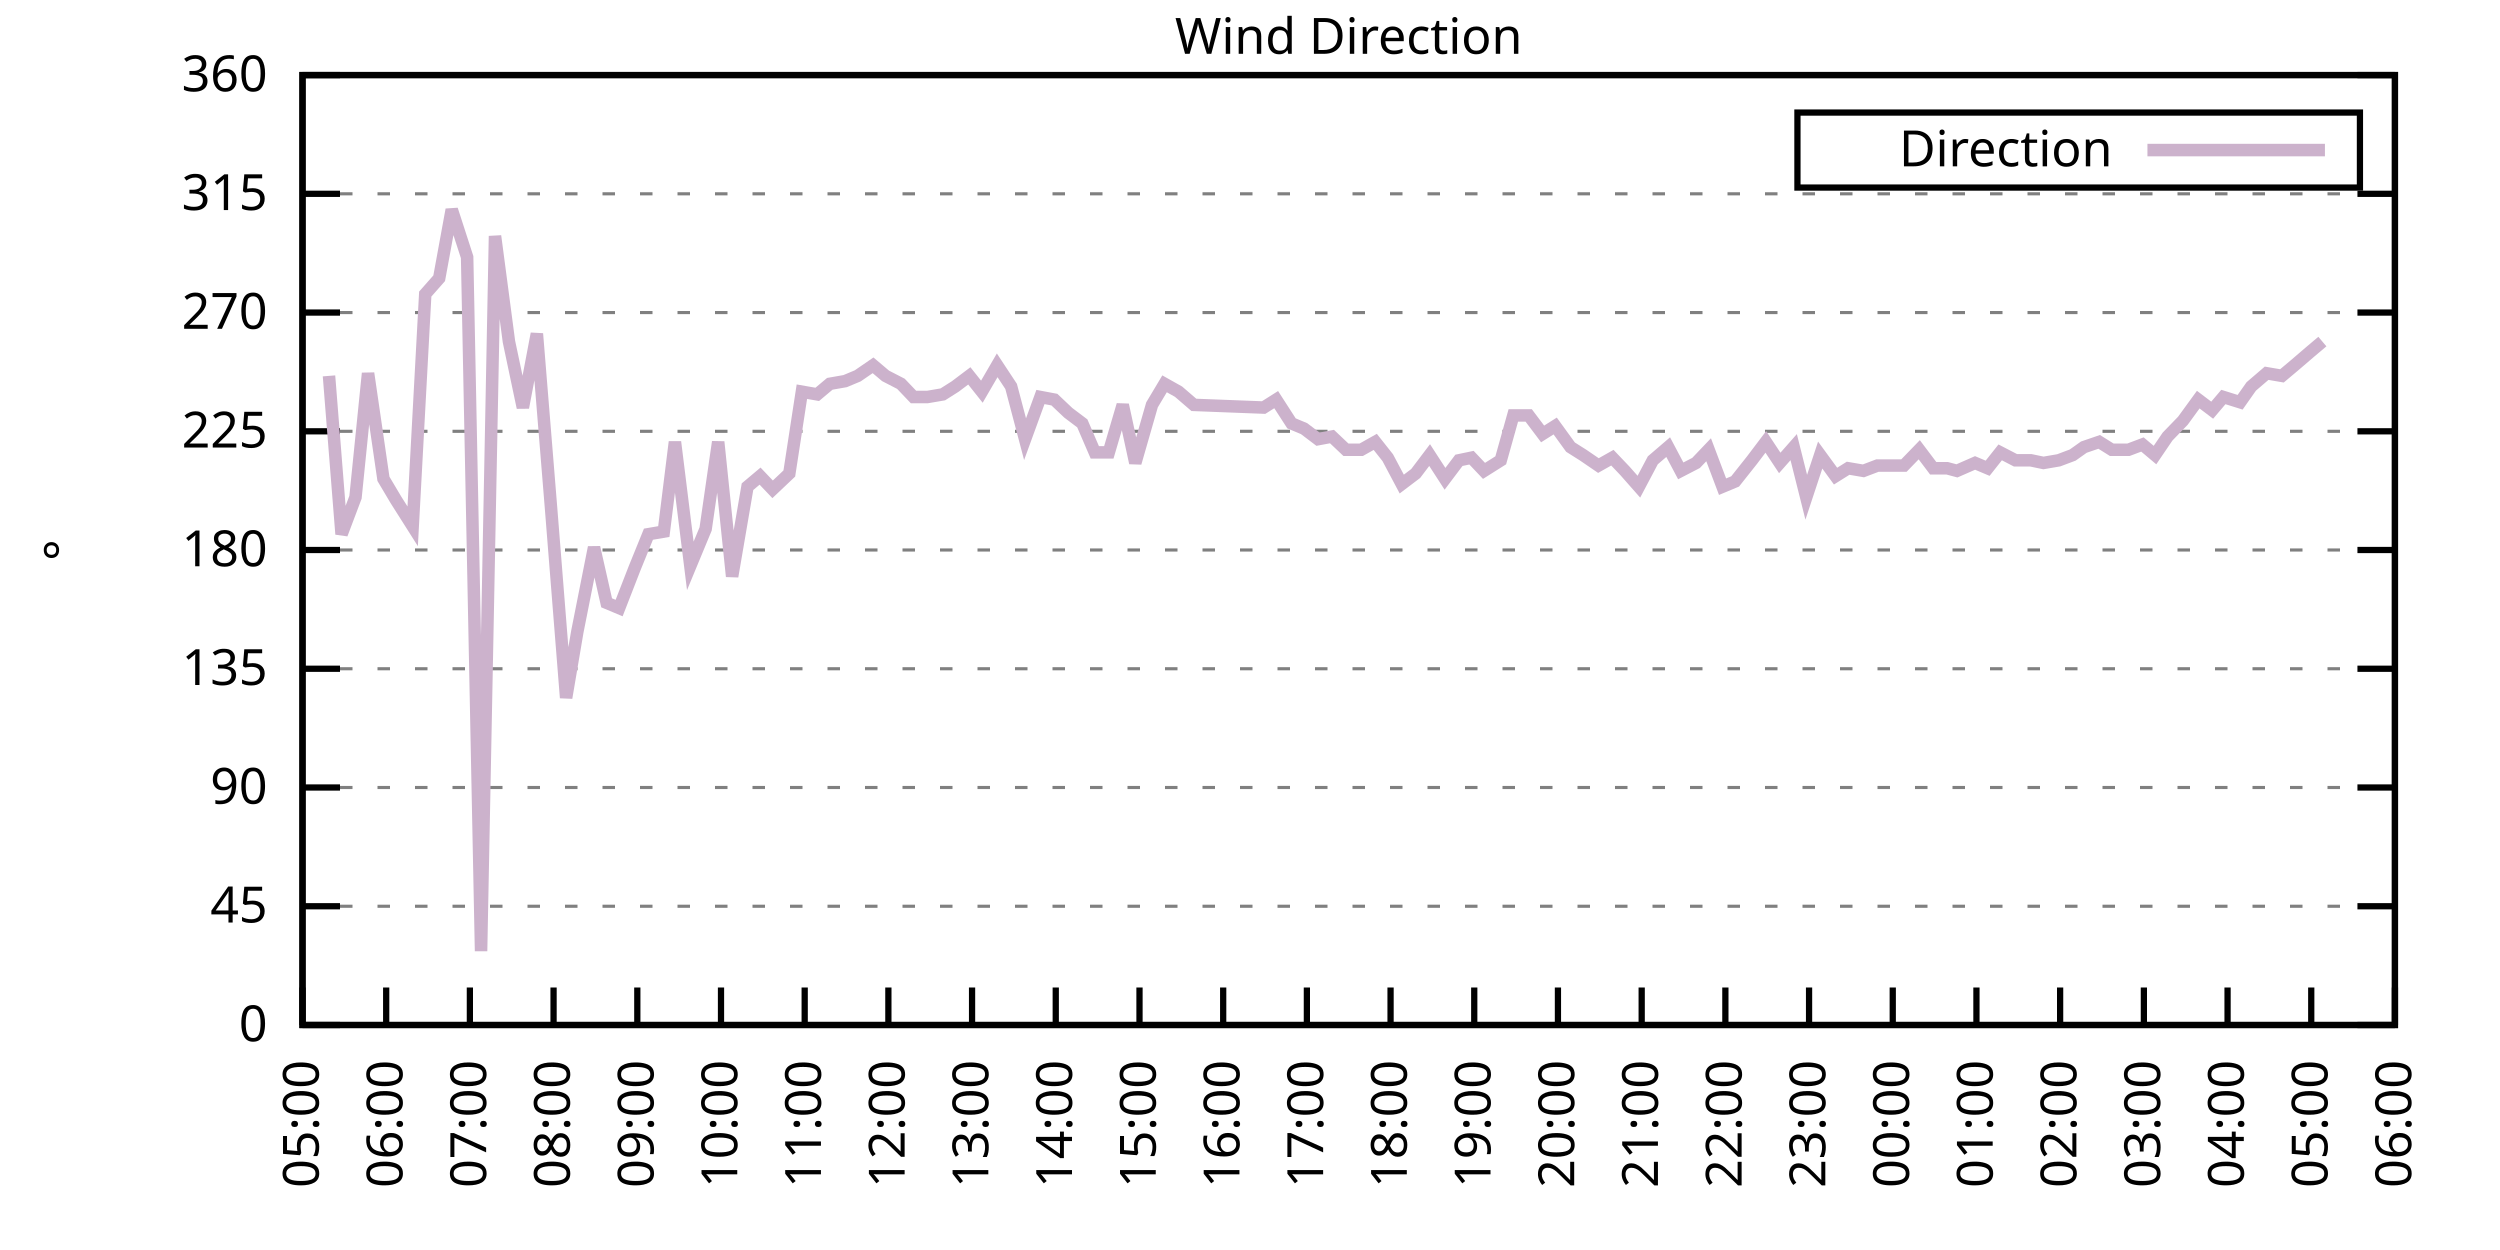
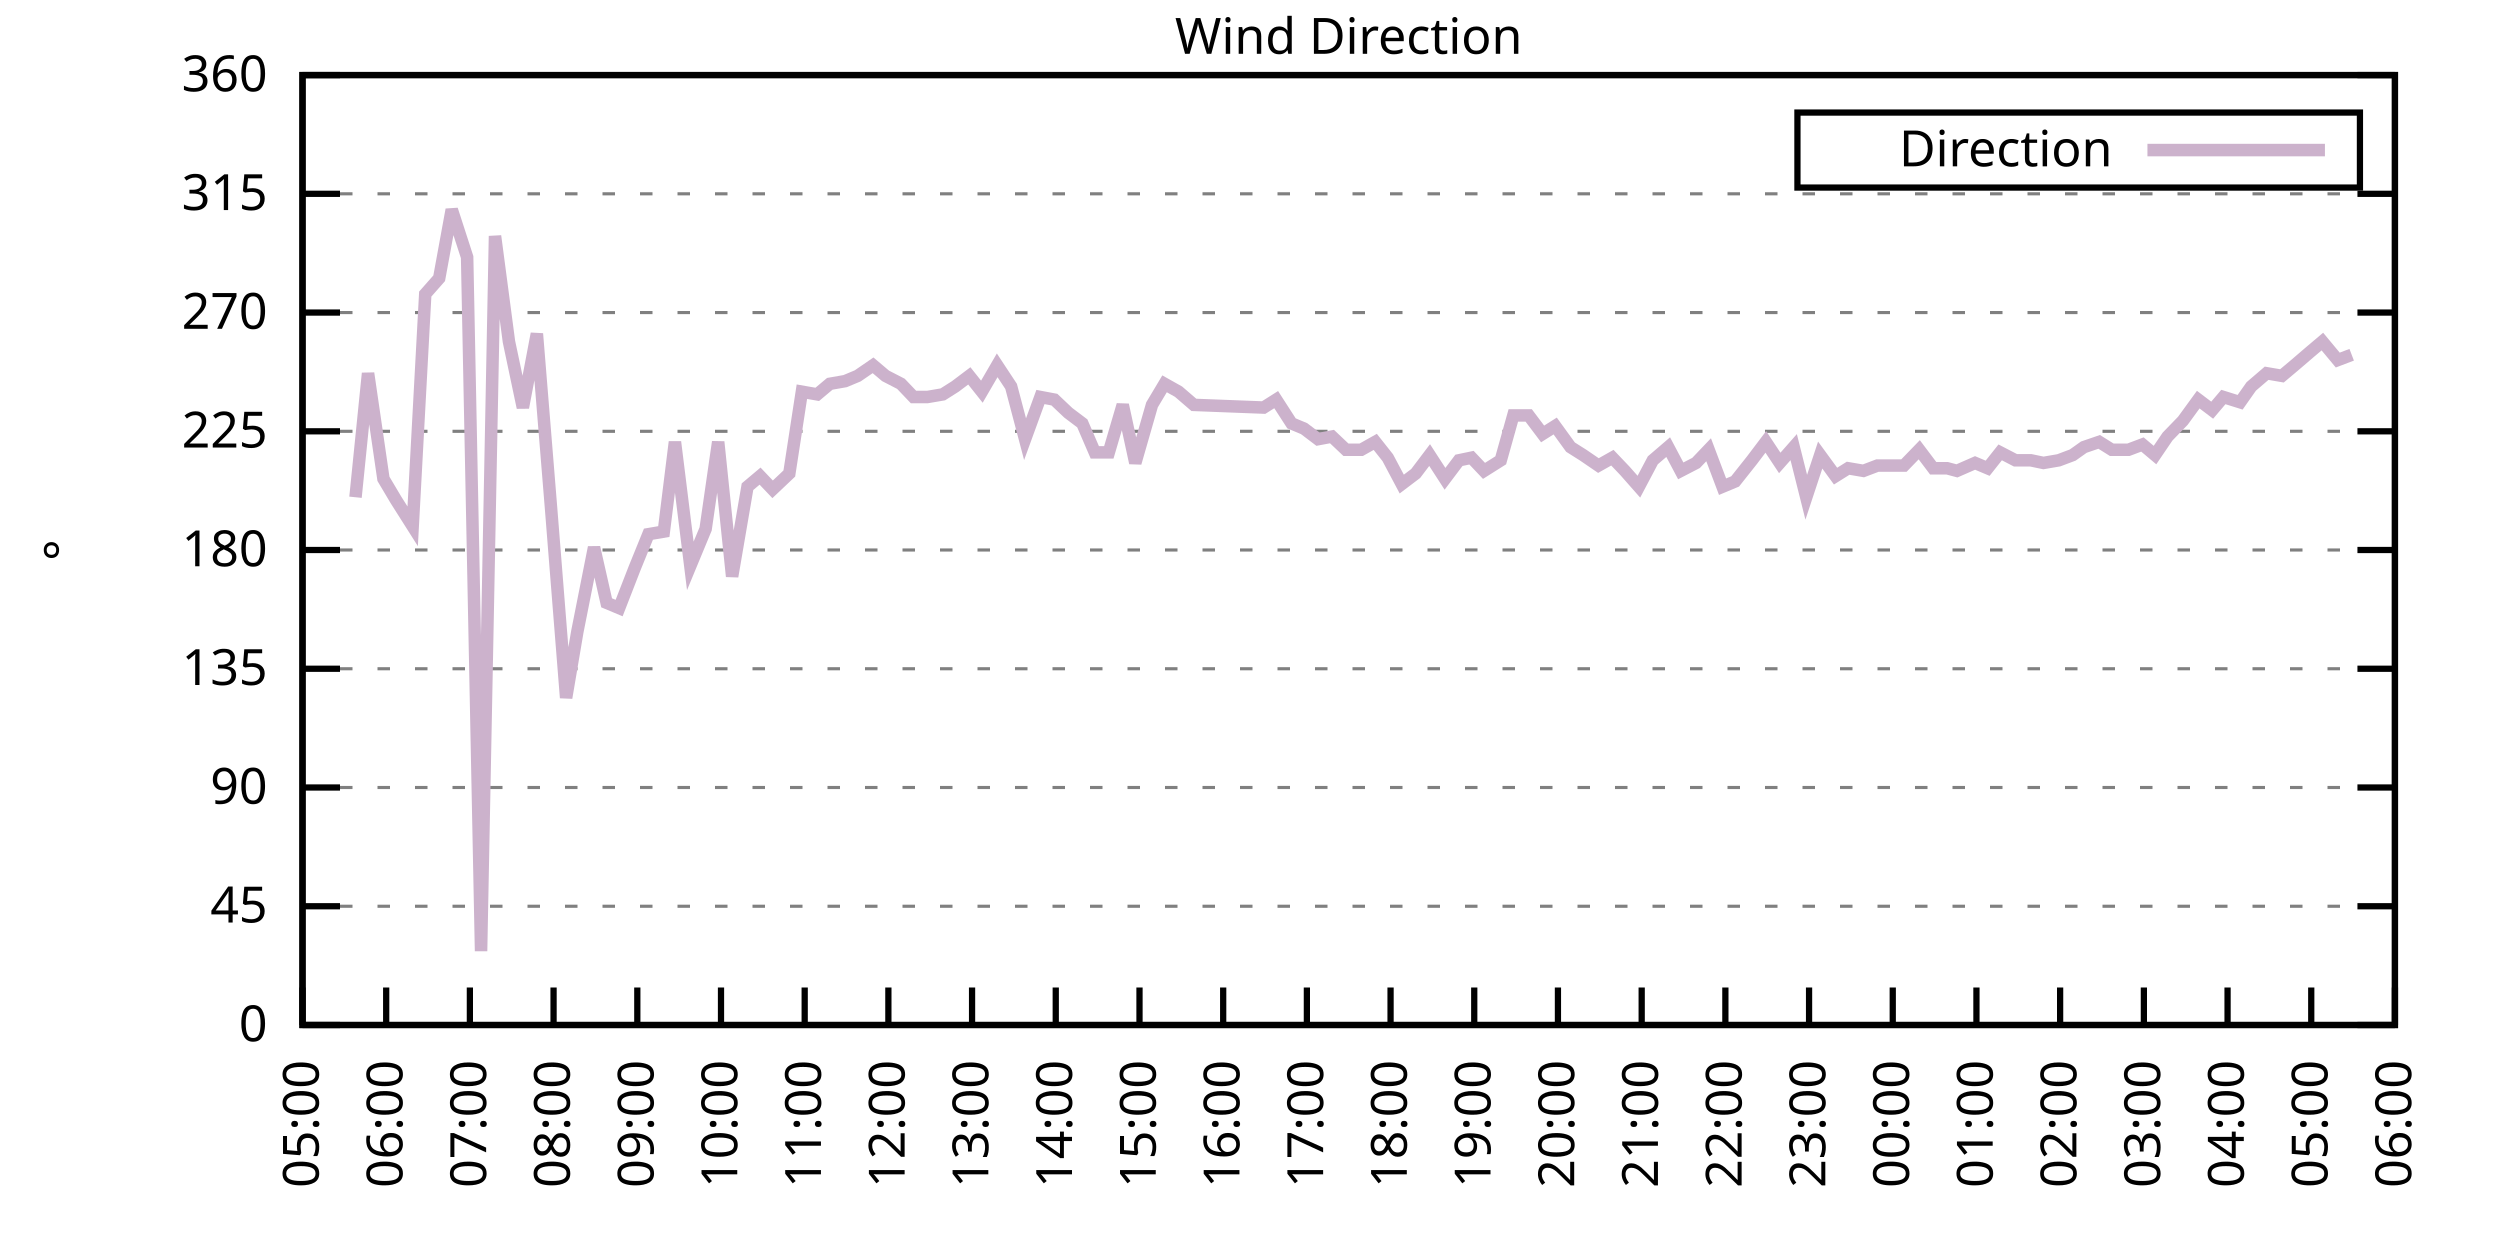
<svg xmlns="http://www.w3.org/2000/svg" xmlns:xlink="http://www.w3.org/1999/xlink" width="400" height="200" viewBox="0 0 400 200">
  <g id="gnuplot_canvas">
    <rect x="0" y="0" width="400" height="200" fill="none" />
    <defs>
      <circle id="gpDot" r="0.5" stroke-width="0.5" stroke="currentColor" />
      <path id="gpPt0" stroke-width="0.333" stroke="currentColor" d="M-1,0 h2 M0,-1 v2" />
      <path id="gpPt1" stroke-width="0.333" stroke="currentColor" d="M-1,-1 L1,1 M1,-1 L-1,1" />
      <path id="gpPt2" stroke-width="0.333" stroke="currentColor" d="M-1,0 L1,0 M0,-1 L0,1 M-1,-1 L1,1 M-1,1 L1,-1" />
      <rect id="gpPt3" stroke-width="0.333" stroke="currentColor" x="-1" y="-1" width="2" height="2" />
      <rect id="gpPt4" stroke-width="0.333" stroke="currentColor" fill="currentColor" x="-1" y="-1" width="2" height="2" />
      <circle id="gpPt5" stroke-width="0.333" stroke="currentColor" cx="0" cy="0" r="1" />
      <use xlink:href="#gpPt5" id="gpPt6" fill="currentColor" stroke="none" />
      <path id="gpPt7" stroke-width="0.333" stroke="currentColor" d="M0,-1.33 L-1.33,0.67 L1.33,0.67 z" />
      <use xlink:href="#gpPt7" id="gpPt8" fill="currentColor" stroke="none" />
      <use xlink:href="#gpPt7" id="gpPt9" stroke="currentColor" transform="rotate(180)" />
      <use xlink:href="#gpPt9" id="gpPt10" fill="currentColor" stroke="none" />
      <use xlink:href="#gpPt3" id="gpPt11" stroke="currentColor" transform="rotate(45)" />
      <use xlink:href="#gpPt11" id="gpPt12" fill="currentColor" stroke="none" />
      <path id="gpPt13" stroke-width="0.333" stroke="currentColor" d="M0,1.330 L1.265,0.411 L0.782,-1.067 L-0.782,-1.076 L-1.265,0.411 z" />
      <use xlink:href="#gpPt13" id="gpPt14" fill="currentColor" stroke="none" />
      <filter id="textbox" filterUnits="objectBoundingBox" x="0" y="0" height="1" width="1">
        <feFlood flood-color="white" flood-opacity="1" result="bgnd" />
        <feComposite in="SourceGraphic" in2="bgnd" operator="atop" />
      </filter>
      <filter id="greybox" filterUnits="objectBoundingBox" x="0" y="0" height="1" width="1">
        <feFlood flood-color="lightgrey" flood-opacity="1" result="grey" />
        <feComposite in="SourceGraphic" in2="grey" operator="atop" />
      </filter>
    </defs>
    <g fill="none" color="white" stroke="currentColor" stroke-width="1.00" stroke-linecap="butt" stroke-linejoin="miter">
</g>
    <g fill="none" color="black" stroke="currentColor" stroke-width="1.00" stroke-linecap="butt" stroke-linejoin="miter">
      <g stroke="none" shape-rendering="crispEdges">
        <polygon fill="rgb(255, 255, 255)" points="48.40,164.00 383.18,164.00 383.18,12.02 48.40,12.02 " />
      </g>
    </g>
    <g fill="none" color="black" stroke="currentColor" stroke-width="1.00" stroke-linecap="butt" stroke-linejoin="miter">
</g>
    <g fill="none" color="black" stroke="black" stroke-width="0.50" stroke-linecap="butt" stroke-linejoin="miter">
</g>
    <g fill="none" color="gray" stroke="currentColor" stroke-width="0.50" stroke-linecap="butt" stroke-linejoin="miter">
      <path stroke="gray" stroke-dasharray="2,4" class="gridline" d="M48.40,164.00 L383.19,164.00  " />
    </g>
    <g fill="none" color="gray" stroke="gray" stroke-width="1.00" stroke-linecap="butt" stroke-linejoin="miter">
</g>
    <g fill="none" color="black" stroke="currentColor" stroke-width="1.00" stroke-linecap="butt" stroke-linejoin="miter">
      <path stroke="black" d="M48.40,164.00 L54.40,164.00 M383.19,164.00 L377.19,164.00  " />
      <g transform="translate(42.80,166.60)" stroke="none" fill="black" font-family="Sans" font-size="8.00" text-anchor="end">
        <text>
          <tspan font-family="Sans"> 0</tspan>
        </text>
      </g>
    </g>
    <g fill="none" color="black" stroke="currentColor" stroke-width="1.00" stroke-linecap="butt" stroke-linejoin="miter">
</g>
    <g fill="none" color="black" stroke="black" stroke-width="0.50" stroke-linecap="butt" stroke-linejoin="miter">
</g>
    <g fill="none" color="gray" stroke="currentColor" stroke-width="0.50" stroke-linecap="butt" stroke-linejoin="miter">
      <path stroke="gray" stroke-dasharray="2,4" class="gridline" d="M48.40,145.00 L383.19,145.00  " />
    </g>
    <g fill="none" color="gray" stroke="gray" stroke-width="1.00" stroke-linecap="butt" stroke-linejoin="miter">
</g>
    <g fill="none" color="black" stroke="currentColor" stroke-width="1.00" stroke-linecap="butt" stroke-linejoin="miter">
      <path stroke="black" d="M48.40,145.00 L54.40,145.00 M383.19,145.00 L377.19,145.00  " />
      <g transform="translate(42.80,147.60)" stroke="none" fill="black" font-family="Sans" font-size="8.00" text-anchor="end">
        <text>
          <tspan font-family="Sans"> 45</tspan>
        </text>
      </g>
    </g>
    <g fill="none" color="black" stroke="currentColor" stroke-width="1.00" stroke-linecap="butt" stroke-linejoin="miter">
</g>
    <g fill="none" color="black" stroke="black" stroke-width="0.50" stroke-linecap="butt" stroke-linejoin="miter">
</g>
    <g fill="none" color="gray" stroke="currentColor" stroke-width="0.50" stroke-linecap="butt" stroke-linejoin="miter">
      <path stroke="gray" stroke-dasharray="2,4" class="gridline" d="M48.40,126.00 L383.19,126.00  " />
    </g>
    <g fill="none" color="gray" stroke="gray" stroke-width="1.00" stroke-linecap="butt" stroke-linejoin="miter">
</g>
    <g fill="none" color="black" stroke="currentColor" stroke-width="1.00" stroke-linecap="butt" stroke-linejoin="miter">
      <path stroke="black" d="M48.40,126.00 L54.40,126.00 M383.19,126.00 L377.19,126.00  " />
      <g transform="translate(42.80,128.60)" stroke="none" fill="black" font-family="Sans" font-size="8.00" text-anchor="end">
        <text>
          <tspan font-family="Sans"> 90</tspan>
        </text>
      </g>
    </g>
    <g fill="none" color="black" stroke="currentColor" stroke-width="1.00" stroke-linecap="butt" stroke-linejoin="miter">
</g>
    <g fill="none" color="black" stroke="black" stroke-width="0.50" stroke-linecap="butt" stroke-linejoin="miter">
</g>
    <g fill="none" color="gray" stroke="currentColor" stroke-width="0.50" stroke-linecap="butt" stroke-linejoin="miter">
      <path stroke="gray" stroke-dasharray="2,4" class="gridline" d="M48.40,107.00 L383.19,107.00  " />
    </g>
    <g fill="none" color="gray" stroke="gray" stroke-width="1.00" stroke-linecap="butt" stroke-linejoin="miter">
</g>
    <g fill="none" color="black" stroke="currentColor" stroke-width="1.00" stroke-linecap="butt" stroke-linejoin="miter">
      <path stroke="black" d="M48.40,107.00 L54.40,107.00 M383.19,107.00 L377.19,107.00  " />
      <g transform="translate(42.80,109.60)" stroke="none" fill="black" font-family="Sans" font-size="8.00" text-anchor="end">
        <text>
          <tspan font-family="Sans"> 135</tspan>
        </text>
      </g>
    </g>
    <g fill="none" color="black" stroke="currentColor" stroke-width="1.00" stroke-linecap="butt" stroke-linejoin="miter">
</g>
    <g fill="none" color="black" stroke="black" stroke-width="0.50" stroke-linecap="butt" stroke-linejoin="miter">
</g>
    <g fill="none" color="gray" stroke="currentColor" stroke-width="0.50" stroke-linecap="butt" stroke-linejoin="miter">
      <path stroke="gray" stroke-dasharray="2,4" class="gridline" d="M48.40,88.00 L383.19,88.00  " />
    </g>
    <g fill="none" color="gray" stroke="gray" stroke-width="1.00" stroke-linecap="butt" stroke-linejoin="miter">
</g>
    <g fill="none" color="black" stroke="currentColor" stroke-width="1.00" stroke-linecap="butt" stroke-linejoin="miter">
      <path stroke="black" d="M48.40,88.00 L54.40,88.00 M383.19,88.00 L377.19,88.00  " />
      <g transform="translate(42.80,90.60)" stroke="none" fill="black" font-family="Sans" font-size="8.00" text-anchor="end">
        <text>
          <tspan font-family="Sans"> 180</tspan>
        </text>
      </g>
    </g>
    <g fill="none" color="black" stroke="currentColor" stroke-width="1.00" stroke-linecap="butt" stroke-linejoin="miter">
</g>
    <g fill="none" color="black" stroke="black" stroke-width="0.50" stroke-linecap="butt" stroke-linejoin="miter">
</g>
    <g fill="none" color="gray" stroke="currentColor" stroke-width="0.50" stroke-linecap="butt" stroke-linejoin="miter">
      <path stroke="gray" stroke-dasharray="2,4" class="gridline" d="M48.40,69.01 L383.19,69.01  " />
    </g>
    <g fill="none" color="gray" stroke="gray" stroke-width="1.00" stroke-linecap="butt" stroke-linejoin="miter">
</g>
    <g fill="none" color="black" stroke="currentColor" stroke-width="1.00" stroke-linecap="butt" stroke-linejoin="miter">
      <path stroke="black" d="M48.40,69.01 L54.40,69.01 M383.19,69.01 L377.19,69.01  " />
      <g transform="translate(42.80,71.61)" stroke="none" fill="black" font-family="Sans" font-size="8.00" text-anchor="end">
        <text>
          <tspan font-family="Sans"> 225</tspan>
        </text>
      </g>
    </g>
    <g fill="none" color="black" stroke="currentColor" stroke-width="1.00" stroke-linecap="butt" stroke-linejoin="miter">
</g>
    <g fill="none" color="black" stroke="black" stroke-width="0.50" stroke-linecap="butt" stroke-linejoin="miter">
</g>
    <g fill="none" color="gray" stroke="currentColor" stroke-width="0.50" stroke-linecap="butt" stroke-linejoin="miter">
      <path stroke="gray" stroke-dasharray="2,4" class="gridline" d="M48.40,50.01 L383.19,50.01  " />
    </g>
    <g fill="none" color="gray" stroke="gray" stroke-width="1.00" stroke-linecap="butt" stroke-linejoin="miter">
</g>
    <g fill="none" color="black" stroke="currentColor" stroke-width="1.00" stroke-linecap="butt" stroke-linejoin="miter">
      <path stroke="black" d="M48.40,50.01 L54.40,50.01 M383.19,50.01 L377.19,50.01  " />
      <g transform="translate(42.80,52.61)" stroke="none" fill="black" font-family="Sans" font-size="8.00" text-anchor="end">
        <text>
          <tspan font-family="Sans"> 270</tspan>
        </text>
      </g>
    </g>
    <g fill="none" color="black" stroke="currentColor" stroke-width="1.00" stroke-linecap="butt" stroke-linejoin="miter">
</g>
    <g fill="none" color="black" stroke="black" stroke-width="0.50" stroke-linecap="butt" stroke-linejoin="miter">
</g>
    <g fill="none" color="gray" stroke="currentColor" stroke-width="0.50" stroke-linecap="butt" stroke-linejoin="miter">
      <path stroke="gray" stroke-dasharray="2,4" class="gridline" d="M48.40,31.01 L383.19,31.01  " />
    </g>
    <g fill="none" color="gray" stroke="gray" stroke-width="1.00" stroke-linecap="butt" stroke-linejoin="miter">
</g>
    <g fill="none" color="black" stroke="currentColor" stroke-width="1.00" stroke-linecap="butt" stroke-linejoin="miter">
      <path stroke="black" d="M48.40,31.01 L54.40,31.01 M383.19,31.01 L377.19,31.01  " />
      <g transform="translate(42.80,33.61)" stroke="none" fill="black" font-family="Sans" font-size="8.00" text-anchor="end">
        <text>
          <tspan font-family="Sans"> 315</tspan>
        </text>
      </g>
    </g>
    <g fill="none" color="black" stroke="currentColor" stroke-width="1.00" stroke-linecap="butt" stroke-linejoin="miter">
</g>
    <g fill="none" color="black" stroke="black" stroke-width="0.50" stroke-linecap="butt" stroke-linejoin="miter">
</g>
    <g fill="none" color="gray" stroke="currentColor" stroke-width="0.50" stroke-linecap="butt" stroke-linejoin="miter">
      <path stroke="gray" stroke-dasharray="2,4" class="gridline" d="M48.40,12.01 L383.19,12.01  " />
    </g>
    <g fill="none" color="gray" stroke="gray" stroke-width="1.00" stroke-linecap="butt" stroke-linejoin="miter">
</g>
    <g fill="none" color="black" stroke="currentColor" stroke-width="1.00" stroke-linecap="butt" stroke-linejoin="miter">
      <path stroke="black" d="M48.40,12.01 L54.40,12.01 M383.19,12.01 L377.19,12.01  " />
      <g transform="translate(42.80,14.61)" stroke="none" fill="black" font-family="Sans" font-size="8.00" text-anchor="end">
        <text>
          <tspan font-family="Sans"> 360</tspan>
        </text>
      </g>
    </g>
    <g fill="none" color="black" stroke="currentColor" stroke-width="1.00" stroke-linecap="butt" stroke-linejoin="miter">
      <path stroke="black" d="M48.40,164.00 L48.40,158.00  " />
      <g transform="translate(51.00,169.60) rotate(270.00)" stroke="none" fill="black" font-family="Sans" font-size="8.00" text-anchor="end">
        <text>
          <tspan font-family="Sans">05:00</tspan>
        </text>
      </g>
    </g>
    <g fill="none" color="black" stroke="currentColor" stroke-width="1.00" stroke-linecap="butt" stroke-linejoin="miter">
      <path stroke="black" d="M61.79,164.00 L61.79,158.00  " />
      <g transform="translate(64.39,169.60) rotate(270.00)" stroke="none" fill="black" font-family="Sans" font-size="8.00" text-anchor="end">
        <text>
          <tspan font-family="Sans">06:00</tspan>
        </text>
      </g>
    </g>
    <g fill="none" color="black" stroke="currentColor" stroke-width="1.00" stroke-linecap="butt" stroke-linejoin="miter">
      <path stroke="black" d="M75.18,164.00 L75.18,158.00  " />
      <g transform="translate(77.78,169.60) rotate(270.00)" stroke="none" fill="black" font-family="Sans" font-size="8.00" text-anchor="end">
        <text>
          <tspan font-family="Sans">07:00</tspan>
        </text>
      </g>
    </g>
    <g fill="none" color="black" stroke="currentColor" stroke-width="1.00" stroke-linecap="butt" stroke-linejoin="miter">
      <path stroke="black" d="M88.57,164.00 L88.57,158.00  " />
      <g transform="translate(91.17,169.60) rotate(270.00)" stroke="none" fill="black" font-family="Sans" font-size="8.00" text-anchor="end">
        <text>
          <tspan font-family="Sans">08:00</tspan>
        </text>
      </g>
    </g>
    <g fill="none" color="black" stroke="currentColor" stroke-width="1.00" stroke-linecap="butt" stroke-linejoin="miter">
      <path stroke="black" d="M101.97,164.00 L101.97,158.00  " />
      <g transform="translate(104.57,169.60) rotate(270.00)" stroke="none" fill="black" font-family="Sans" font-size="8.00" text-anchor="end">
        <text>
          <tspan font-family="Sans">09:00</tspan>
        </text>
      </g>
    </g>
    <g fill="none" color="black" stroke="currentColor" stroke-width="1.00" stroke-linecap="butt" stroke-linejoin="miter">
      <path stroke="black" d="M115.36,164.00 L115.36,158.00  " />
      <g transform="translate(117.96,169.60) rotate(270.00)" stroke="none" fill="black" font-family="Sans" font-size="8.00" text-anchor="end">
        <text>
          <tspan font-family="Sans">10:00</tspan>
        </text>
      </g>
    </g>
    <g fill="none" color="black" stroke="currentColor" stroke-width="1.00" stroke-linecap="butt" stroke-linejoin="miter">
      <path stroke="black" d="M128.75,164.00 L128.75,158.00  " />
      <g transform="translate(131.35,169.60) rotate(270.00)" stroke="none" fill="black" font-family="Sans" font-size="8.00" text-anchor="end">
        <text>
          <tspan font-family="Sans">11:00</tspan>
        </text>
      </g>
    </g>
    <g fill="none" color="black" stroke="currentColor" stroke-width="1.00" stroke-linecap="butt" stroke-linejoin="miter">
      <path stroke="black" d="M142.14,164.00 L142.14,158.00  " />
      <g transform="translate(144.74,169.60) rotate(270.00)" stroke="none" fill="black" font-family="Sans" font-size="8.00" text-anchor="end">
        <text>
          <tspan font-family="Sans">12:00</tspan>
        </text>
      </g>
    </g>
    <g fill="none" color="black" stroke="currentColor" stroke-width="1.00" stroke-linecap="butt" stroke-linejoin="miter">
      <path stroke="black" d="M155.53,164.00 L155.53,158.00  " />
      <g transform="translate(158.13,169.60) rotate(270.00)" stroke="none" fill="black" font-family="Sans" font-size="8.00" text-anchor="end">
        <text>
          <tspan font-family="Sans">13:00</tspan>
        </text>
      </g>
    </g>
    <g fill="none" color="black" stroke="currentColor" stroke-width="1.00" stroke-linecap="butt" stroke-linejoin="miter">
      <path stroke="black" d="M168.92,164.00 L168.92,158.00  " />
      <g transform="translate(171.52,169.60) rotate(270.00)" stroke="none" fill="black" font-family="Sans" font-size="8.00" text-anchor="end">
        <text>
          <tspan font-family="Sans">14:00</tspan>
        </text>
      </g>
    </g>
    <g fill="none" color="black" stroke="currentColor" stroke-width="1.00" stroke-linecap="butt" stroke-linejoin="miter">
      <path stroke="black" d="M182.32,164.00 L182.32,158.00  " />
      <g transform="translate(184.92,169.60) rotate(270.00)" stroke="none" fill="black" font-family="Sans" font-size="8.00" text-anchor="end">
        <text>
          <tspan font-family="Sans">15:00</tspan>
        </text>
      </g>
    </g>
    <g fill="none" color="black" stroke="currentColor" stroke-width="1.00" stroke-linecap="butt" stroke-linejoin="miter">
      <path stroke="black" d="M195.71,164.00 L195.71,158.00  " />
      <g transform="translate(198.31,169.60) rotate(270.00)" stroke="none" fill="black" font-family="Sans" font-size="8.00" text-anchor="end">
        <text>
          <tspan font-family="Sans">16:00</tspan>
        </text>
      </g>
    </g>
    <g fill="none" color="black" stroke="currentColor" stroke-width="1.00" stroke-linecap="butt" stroke-linejoin="miter">
      <path stroke="black" d="M209.10,164.00 L209.10,158.00  " />
      <g transform="translate(211.70,169.60) rotate(270.00)" stroke="none" fill="black" font-family="Sans" font-size="8.00" text-anchor="end">
        <text>
          <tspan font-family="Sans">17:00</tspan>
        </text>
      </g>
    </g>
    <g fill="none" color="black" stroke="currentColor" stroke-width="1.00" stroke-linecap="butt" stroke-linejoin="miter">
      <path stroke="black" d="M222.49,164.00 L222.49,158.00  " />
      <g transform="translate(225.09,169.60) rotate(270.00)" stroke="none" fill="black" font-family="Sans" font-size="8.00" text-anchor="end">
        <text>
          <tspan font-family="Sans">18:00</tspan>
        </text>
      </g>
    </g>
    <g fill="none" color="black" stroke="currentColor" stroke-width="1.00" stroke-linecap="butt" stroke-linejoin="miter">
      <path stroke="black" d="M235.88,164.00 L235.88,158.00  " />
      <g transform="translate(238.48,169.60) rotate(270.00)" stroke="none" fill="black" font-family="Sans" font-size="8.00" text-anchor="end">
        <text>
          <tspan font-family="Sans">19:00</tspan>
        </text>
      </g>
    </g>
    <g fill="none" color="black" stroke="currentColor" stroke-width="1.00" stroke-linecap="butt" stroke-linejoin="miter">
      <path stroke="black" d="M249.27,164.00 L249.27,158.00  " />
      <g transform="translate(251.87,169.60) rotate(270.00)" stroke="none" fill="black" font-family="Sans" font-size="8.00" text-anchor="end">
        <text>
          <tspan font-family="Sans">20:00</tspan>
        </text>
      </g>
    </g>
    <g fill="none" color="black" stroke="currentColor" stroke-width="1.00" stroke-linecap="butt" stroke-linejoin="miter">
      <path stroke="black" d="M262.67,164.00 L262.67,158.00  " />
      <g transform="translate(265.27,169.60) rotate(270.00)" stroke="none" fill="black" font-family="Sans" font-size="8.00" text-anchor="end">
        <text>
          <tspan font-family="Sans">21:00</tspan>
        </text>
      </g>
    </g>
    <g fill="none" color="black" stroke="currentColor" stroke-width="1.00" stroke-linecap="butt" stroke-linejoin="miter">
      <path stroke="black" d="M276.06,164.00 L276.06,158.00  " />
      <g transform="translate(278.66,169.60) rotate(270.00)" stroke="none" fill="black" font-family="Sans" font-size="8.00" text-anchor="end">
        <text>
          <tspan font-family="Sans">22:00</tspan>
        </text>
      </g>
    </g>
    <g fill="none" color="black" stroke="currentColor" stroke-width="1.00" stroke-linecap="butt" stroke-linejoin="miter">
      <path stroke="black" d="M289.45,164.00 L289.45,158.00  " />
      <g transform="translate(292.05,169.60) rotate(270.00)" stroke="none" fill="black" font-family="Sans" font-size="8.00" text-anchor="end">
        <text>
          <tspan font-family="Sans">23:00</tspan>
        </text>
      </g>
    </g>
    <g fill="none" color="black" stroke="currentColor" stroke-width="1.00" stroke-linecap="butt" stroke-linejoin="miter">
      <path stroke="black" d="M302.84,164.00 L302.84,158.00  " />
      <g transform="translate(305.44,169.60) rotate(270.00)" stroke="none" fill="black" font-family="Sans" font-size="8.00" text-anchor="end">
        <text>
          <tspan font-family="Sans">00:00</tspan>
        </text>
      </g>
    </g>
    <g fill="none" color="black" stroke="currentColor" stroke-width="1.00" stroke-linecap="butt" stroke-linejoin="miter">
      <path stroke="black" d="M316.23,164.00 L316.23,158.00  " />
      <g transform="translate(318.83,169.60) rotate(270.00)" stroke="none" fill="black" font-family="Sans" font-size="8.00" text-anchor="end">
        <text>
          <tspan font-family="Sans">01:00</tspan>
        </text>
      </g>
    </g>
    <g fill="none" color="black" stroke="currentColor" stroke-width="1.00" stroke-linecap="butt" stroke-linejoin="miter">
      <path stroke="black" d="M329.62,164.00 L329.62,158.00  " />
      <g transform="translate(332.22,169.60) rotate(270.00)" stroke="none" fill="black" font-family="Sans" font-size="8.00" text-anchor="end">
        <text>
          <tspan font-family="Sans">02:00</tspan>
        </text>
      </g>
    </g>
    <g fill="none" color="black" stroke="currentColor" stroke-width="1.00" stroke-linecap="butt" stroke-linejoin="miter">
      <path stroke="black" d="M343.02,164.00 L343.02,158.00  " />
      <g transform="translate(345.62,169.60) rotate(270.00)" stroke="none" fill="black" font-family="Sans" font-size="8.00" text-anchor="end">
        <text>
          <tspan font-family="Sans">03:00</tspan>
        </text>
      </g>
    </g>
    <g fill="none" color="black" stroke="currentColor" stroke-width="1.00" stroke-linecap="butt" stroke-linejoin="miter">
      <path stroke="black" d="M356.41,164.00 L356.41,158.00  " />
      <g transform="translate(359.01,169.60) rotate(270.00)" stroke="none" fill="black" font-family="Sans" font-size="8.00" text-anchor="end">
        <text>
          <tspan font-family="Sans">04:00</tspan>
        </text>
      </g>
    </g>
    <g fill="none" color="black" stroke="currentColor" stroke-width="1.00" stroke-linecap="butt" stroke-linejoin="miter">
      <path stroke="black" d="M369.80,164.00 L369.80,158.00  " />
      <g transform="translate(372.40,169.60) rotate(270.00)" stroke="none" fill="black" font-family="Sans" font-size="8.00" text-anchor="end">
        <text>
          <tspan font-family="Sans">05:00</tspan>
        </text>
      </g>
    </g>
    <g fill="none" color="black" stroke="currentColor" stroke-width="1.00" stroke-linecap="butt" stroke-linejoin="miter">
      <path stroke="black" d="M383.19,164.00 L383.19,158.00  " />
      <g transform="translate(385.79,169.60) rotate(270.00)" stroke="none" fill="black" font-family="Sans" font-size="8.00" text-anchor="end">
        <text>
          <tspan font-family="Sans">06:00</tspan>
        </text>
      </g>
    </g>
    <g fill="none" color="black" stroke="currentColor" stroke-width="1.00" stroke-linecap="butt" stroke-linejoin="miter">
</g>
    <g fill="none" color="black" stroke="currentColor" stroke-width="1.00" stroke-linecap="butt" stroke-linejoin="miter">
      <path stroke="black" d="M48.40,12.01 L48.40,164.00 L383.19,164.00 L383.19,12.01 L48.40,12.01 Z  " />
    </g>
    <g fill="none" color="black" stroke="currentColor" stroke-width="1.00" stroke-linecap="butt" stroke-linejoin="miter">
</g>
    <g fill="none" color="black" stroke="currentColor" stroke-width="1.00" stroke-linecap="butt" stroke-linejoin="miter">
      <path stroke="black" d="M287.59,30.01 L287.59,18.01 L377.59,18.01 L377.59,30.01 L287.59,30.01 Z  " />
    </g>
    <g id="Wind_direction_plot_1">
      <g fill="none" color="white" stroke="black" stroke-width="2.00" stroke-linecap="butt" stroke-linejoin="miter">
</g>
      <g fill="none" color="black" stroke="currentColor" stroke-width="2.00" stroke-linecap="butt" stroke-linejoin="miter">
        <g transform="translate(337.99,26.61)" stroke="none" fill="black" font-family="Sans" font-size="8.00" text-anchor="end">
          <text>
            <tspan font-family="Sans">Direction</tspan>
          </text>
        </g>
      </g>
      <g fill="none" color="black" stroke="currentColor" stroke-width="2.00" stroke-linecap="butt" stroke-linejoin="miter">
-         <path stroke="rgb(204, 178, 204)" d="M343.59,24.01 L371.99,24.01 M52.64,60.14 L54.65,85.47 L56.88,79.56 L58.89,59.72 L61.35,76.61 L63.35,79.98   L66.03,84.21 L68.04,47.05 L70.27,44.52 L72.28,33.54 L74.74,41.14 L76.97,152.18 L79.20,37.76 L81.43,54.65   L83.66,65.21 L85.90,53.39 L88.13,80.83 L90.58,111.65 L92.37,101.09 L95.05,87.58 L97.06,96.45 L99.06,97.29   L101.52,90.96 L103.75,85.47 L106.21,85.05 L107.99,70.70 L110.45,90.54 L112.90,84.63 L114.91,70.70 L117.14,92.23   L119.60,77.87 L121.61,76.18 L123.62,78.29 L126.29,75.76 L128.30,62.67 L130.76,63.10 L132.77,61.41 L135.22,60.98   L137.23,60.14 L139.69,58.45 L141.69,60.14 L144.15,61.41 L146.16,63.52 L148.39,63.52 L150.85,63.10 L152.85,61.83   L155.09,60.14 L157.10,62.67 L159.55,58.45 L161.78,61.83 L164.01,70.27 L166.47,63.52 L168.70,63.94 L170.93,66.05   L173.17,67.74 L175.17,72.38 L177.41,72.38 L179.64,64.78 L181.65,74.07 L184.32,64.78 L186.33,61.41 L188.57,62.67   L191.02,64.78 L202.18,65.21 L204.19,63.94 L206.64,67.74 L208.65,68.58 L210.88,70.27 L213.12,69.85 L215.35,71.96   L217.80,71.96 L220.04,70.70 L222.04,73.23 L224.28,77.45 L226.51,75.76 L228.74,72.81 L231.20,76.61 L233.43,73.65   L235.44,73.23 L237.44,75.34 L240.12,73.65 L242.13,66.47 L244.59,66.47 L246.82,69.43 L248.83,68.16 L251.28,71.54   L253.29,72.81 L255.75,74.49 L257.98,73.23 L259.99,75.34 L262.22,77.87 L264.45,73.65 L266.91,71.54 L268.92,75.34   L271.37,74.07 L273.38,71.96 L275.61,77.87 L277.62,77.03 L280.30,73.65 L282.53,70.70 L284.76,74.07 L286.99,71.54   L289.00,79.56 L291.23,72.81 L293.69,76.18 L295.70,74.92 L298.15,75.34 L300.39,74.49 L302.62,74.49 L304.63,74.49   L307.08,71.96 L309.31,74.92 L311.54,74.92 L313.11,75.34 L316.01,74.07 L318.02,74.92 L320.03,72.38 L322.48,73.65   L324.94,73.65 L326.95,74.07 L329.40,73.65 L331.63,72.81 L333.42,71.54 L335.87,70.70 L337.88,71.96 L340.56,71.96   L342.79,71.12 L344.80,72.81 L346.81,69.85 L349.26,67.32 L351.72,63.94 L353.95,65.63 L355.74,63.52 L358.42,64.36   L360.20,61.83 L362.66,59.72 L365.11,60.14 L367.12,58.45 L369.58,56.34 L371.58,54.65  " />
+         <path stroke="rgb(204, 178, 204)" d="M343.59,24.01 L371.99,24.01 M56.88,79.56 L58.89,59.72 L61.35,76.61 L63.35,79.98 L66.03,84.21 L68.04,47.05   L70.27,44.52 L72.28,33.54 L74.74,41.14 L76.97,152.18 L79.20,37.76 L81.43,54.65 L83.66,65.21 L85.90,53.39   L88.13,80.83 L90.58,111.65 L92.37,101.09 L95.05,87.58 L97.06,96.45 L99.06,97.29 L101.52,90.96 L103.75,85.47   L106.21,85.05 L107.99,70.70 L110.45,90.54 L112.90,84.63 L114.91,70.70 L117.14,92.23 L119.60,77.87 L121.61,76.18   L123.62,78.29 L126.29,75.76 L128.30,62.67 L130.76,63.10 L132.77,61.41 L135.22,60.98 L137.23,60.14 L139.69,58.45   L141.69,60.14 L144.15,61.41 L146.16,63.52 L148.39,63.52 L150.85,63.10 L152.85,61.83 L155.09,60.14 L157.10,62.67   L159.55,58.45 L161.78,61.83 L164.01,70.27 L166.47,63.52 L168.70,63.94 L170.93,66.05 L173.17,67.74 L175.17,72.38   L177.41,72.38 L179.64,64.78 L181.65,74.07 L184.32,64.78 L186.33,61.41 L188.57,62.67 L191.02,64.78 L202.18,65.21   L204.19,63.94 L206.64,67.74 L208.65,68.58 L210.88,70.27 L213.12,69.85 L215.35,71.96 L217.80,71.96 L220.04,70.70   L222.04,73.23 L224.28,77.45 L226.51,75.76 L228.74,72.81 L231.20,76.61 L233.43,73.65 L235.44,73.23 L237.44,75.34   L240.12,73.65 L242.13,66.47 L244.59,66.47 L246.82,69.43 L248.83,68.16 L251.28,71.54 L253.29,72.81 L255.75,74.49   L257.98,73.23 L259.99,75.34 L262.22,77.87 L264.45,73.65 L266.91,71.54 L268.92,75.34 L271.37,74.07 L273.38,71.96   L275.61,77.87 L277.62,77.03 L280.30,73.65 L282.53,70.70 L284.76,74.07 L286.99,71.54 L289.00,79.56 L291.23,72.81   L293.69,76.18 L295.70,74.92 L298.15,75.34 L300.39,74.49 L302.62,74.49 L304.63,74.49 L307.08,71.96 L309.31,74.92   L311.54,74.92 L313.11,75.34 L316.01,74.07 L318.02,74.92 L320.03,72.38 L322.48,73.65 L324.94,73.65 L326.95,74.07   L329.40,73.65 L331.63,72.81 L333.42,71.54 L335.87,70.70 L337.88,71.96 L340.56,71.96 L342.79,71.12 L344.80,72.81   L346.81,69.85 L349.26,67.32 L351.72,63.94 L353.95,65.63 L355.74,63.52 L358.42,64.36 L360.20,61.83 L362.66,59.72   L365.11,60.14 L367.12,58.45 L369.58,56.34 L371.58,54.65 L374.04,57.61 L376.27,56.76  " />
      </g>
    </g>
    <g fill="none" color="black" stroke="currentColor" stroke-width="2.00" stroke-linecap="butt" stroke-linejoin="miter">
</g>
    <g fill="none" color="black" stroke="black" stroke-width="1.00" stroke-linecap="butt" stroke-linejoin="miter">
</g>
    <g fill="none" color="black" stroke="currentColor" stroke-width="1.00" stroke-linecap="butt" stroke-linejoin="miter">
      <path stroke="black" d="M48.40,12.01 L48.40,164.00 L383.19,164.00 L383.19,12.01 L48.40,12.01 Z  " />
      <g transform="translate(12.80,88.01) rotate(270.00)" stroke="none" fill="black" font-family="Sans" font-size="8.00" text-anchor="middle">
        <text>
          <tspan font-family="Sans">°</tspan>
        </text>
      </g>
    </g>
    <g fill="none" color="black" stroke="currentColor" stroke-width="1.00" stroke-linecap="butt" stroke-linejoin="miter">
</g>
    <g fill="none" color="black" stroke="currentColor" stroke-width="1.00" stroke-linecap="butt" stroke-linejoin="miter">
      <g transform="translate(215.79,8.61)" stroke="none" fill="black" font-family="Sans" font-size="8.00" text-anchor="middle">
        <text>
          <tspan font-family="Sans">Wind Direction</tspan>
        </text>
      </g>
    </g>
    <g fill="none" color="black" stroke="currentColor" stroke-width="1.00" stroke-linecap="butt" stroke-linejoin="miter">
</g>
  </g>
</svg>
